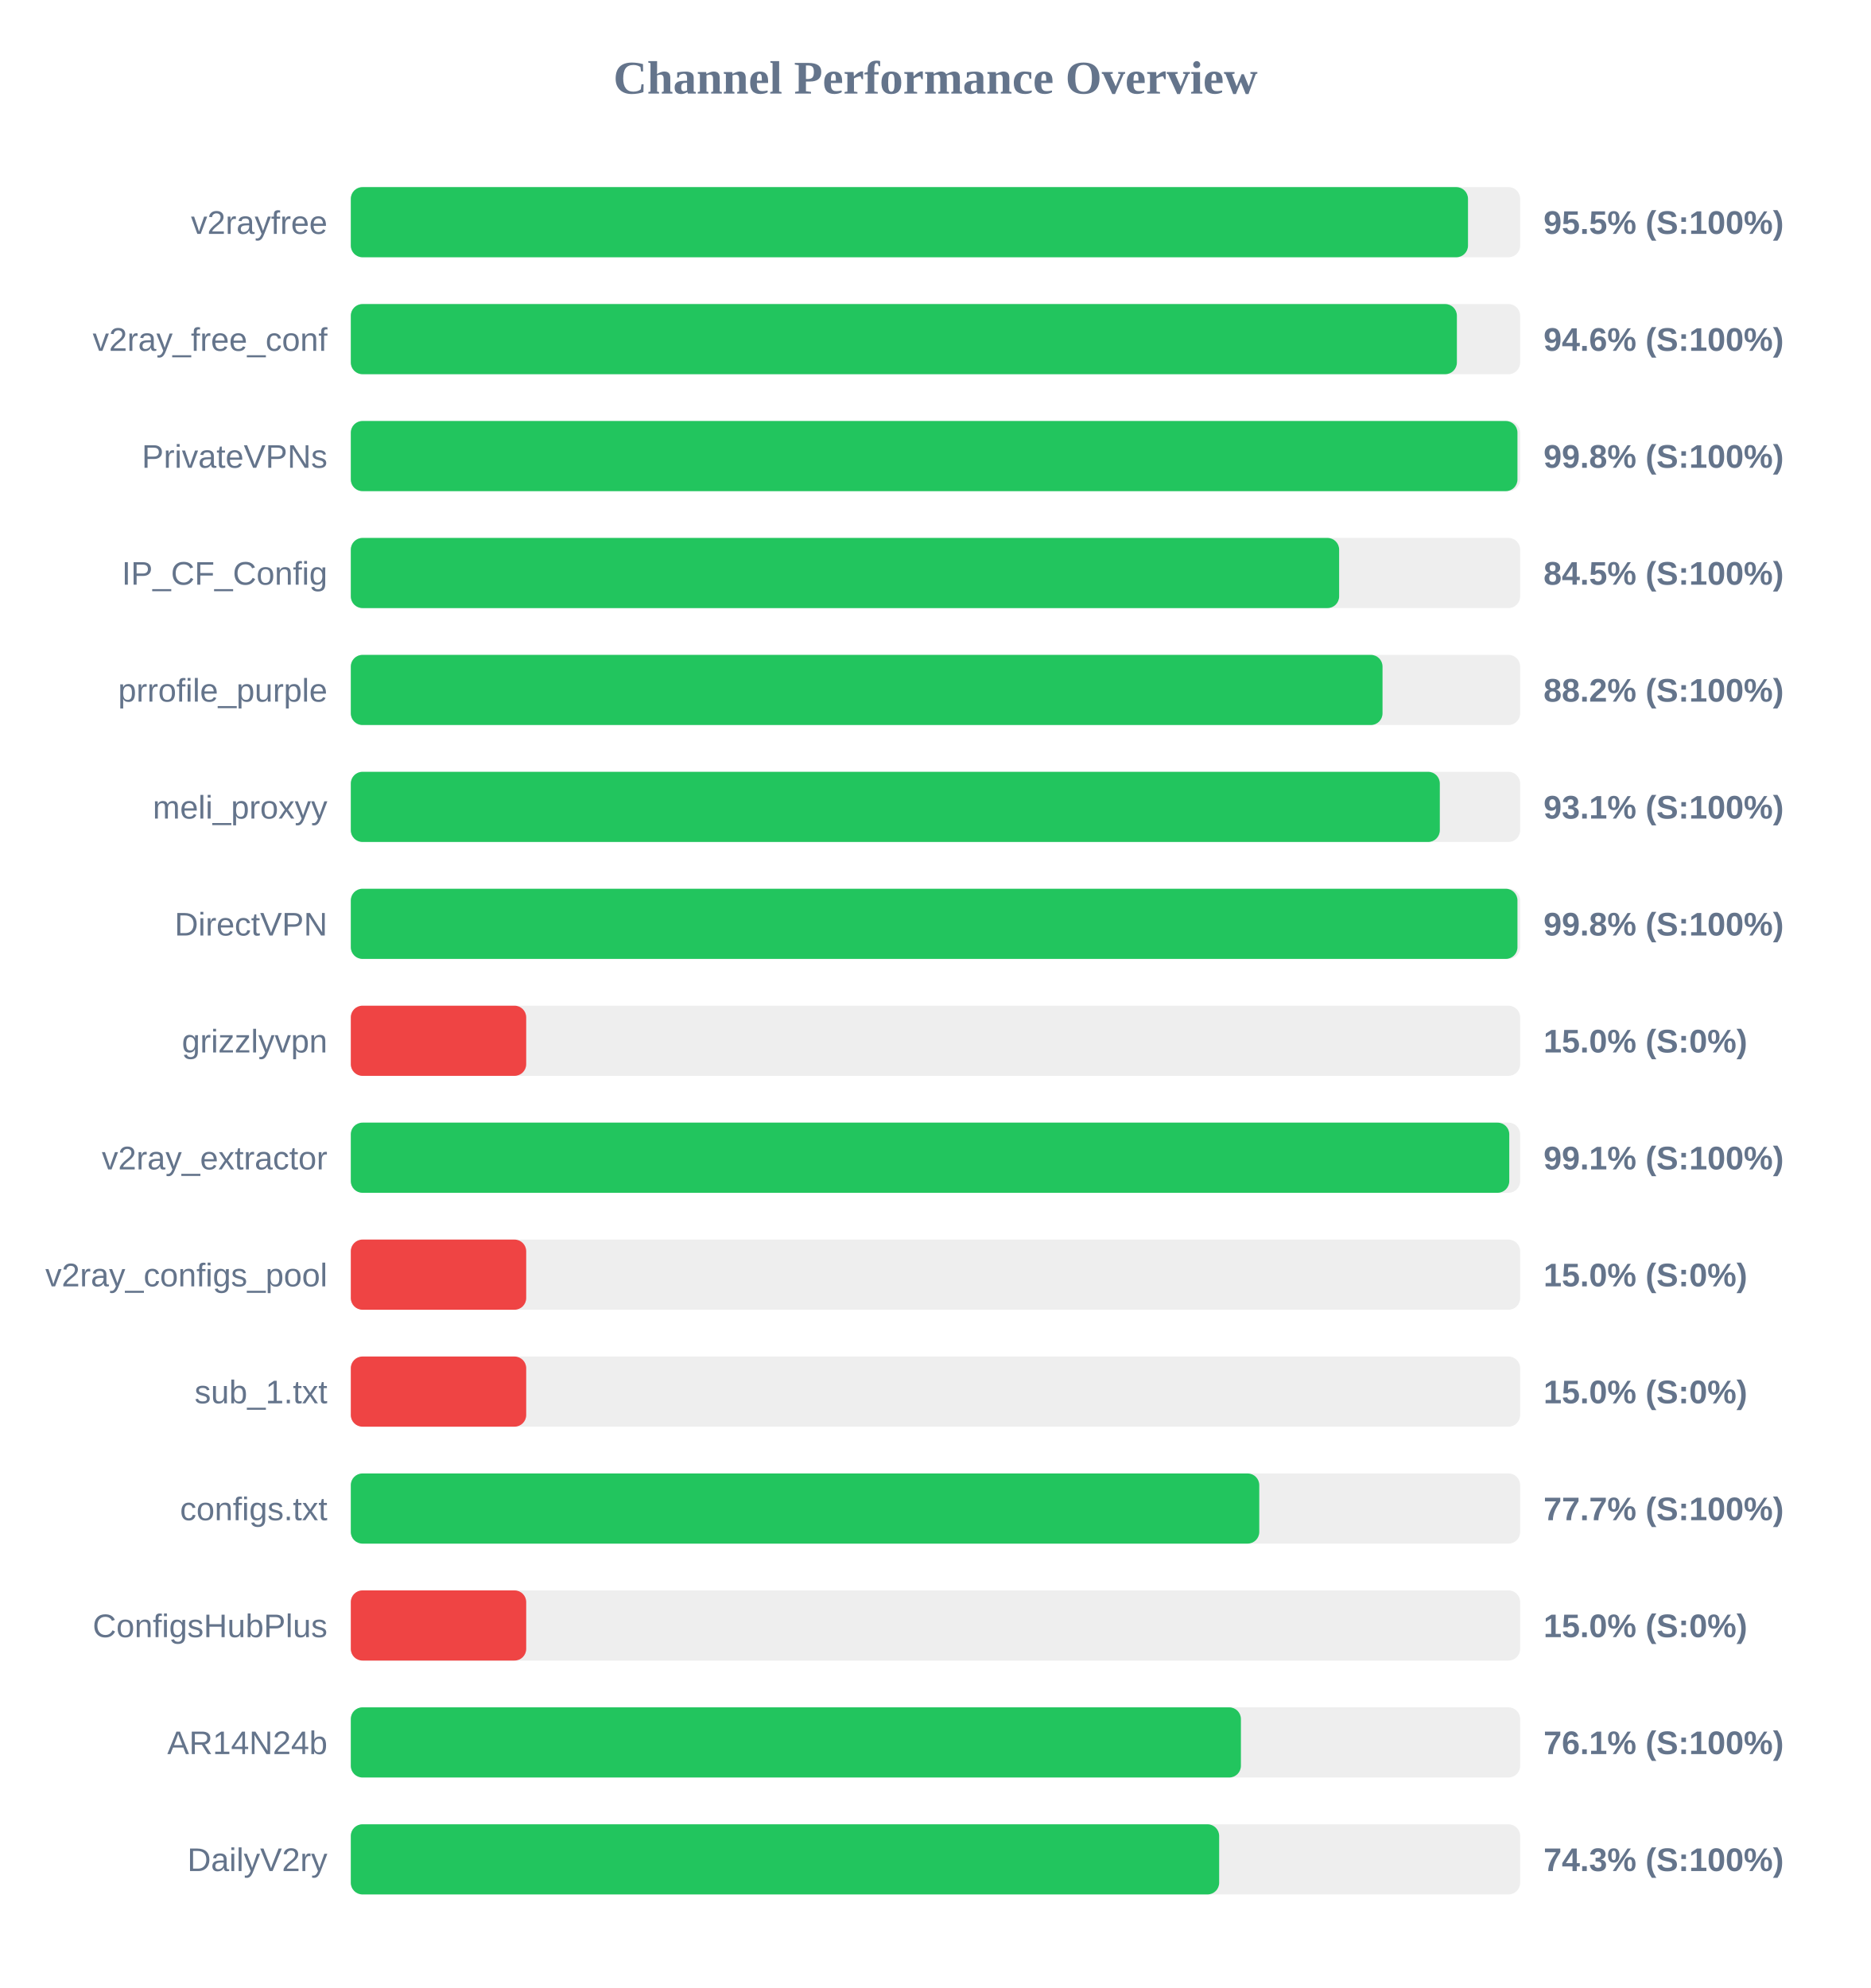
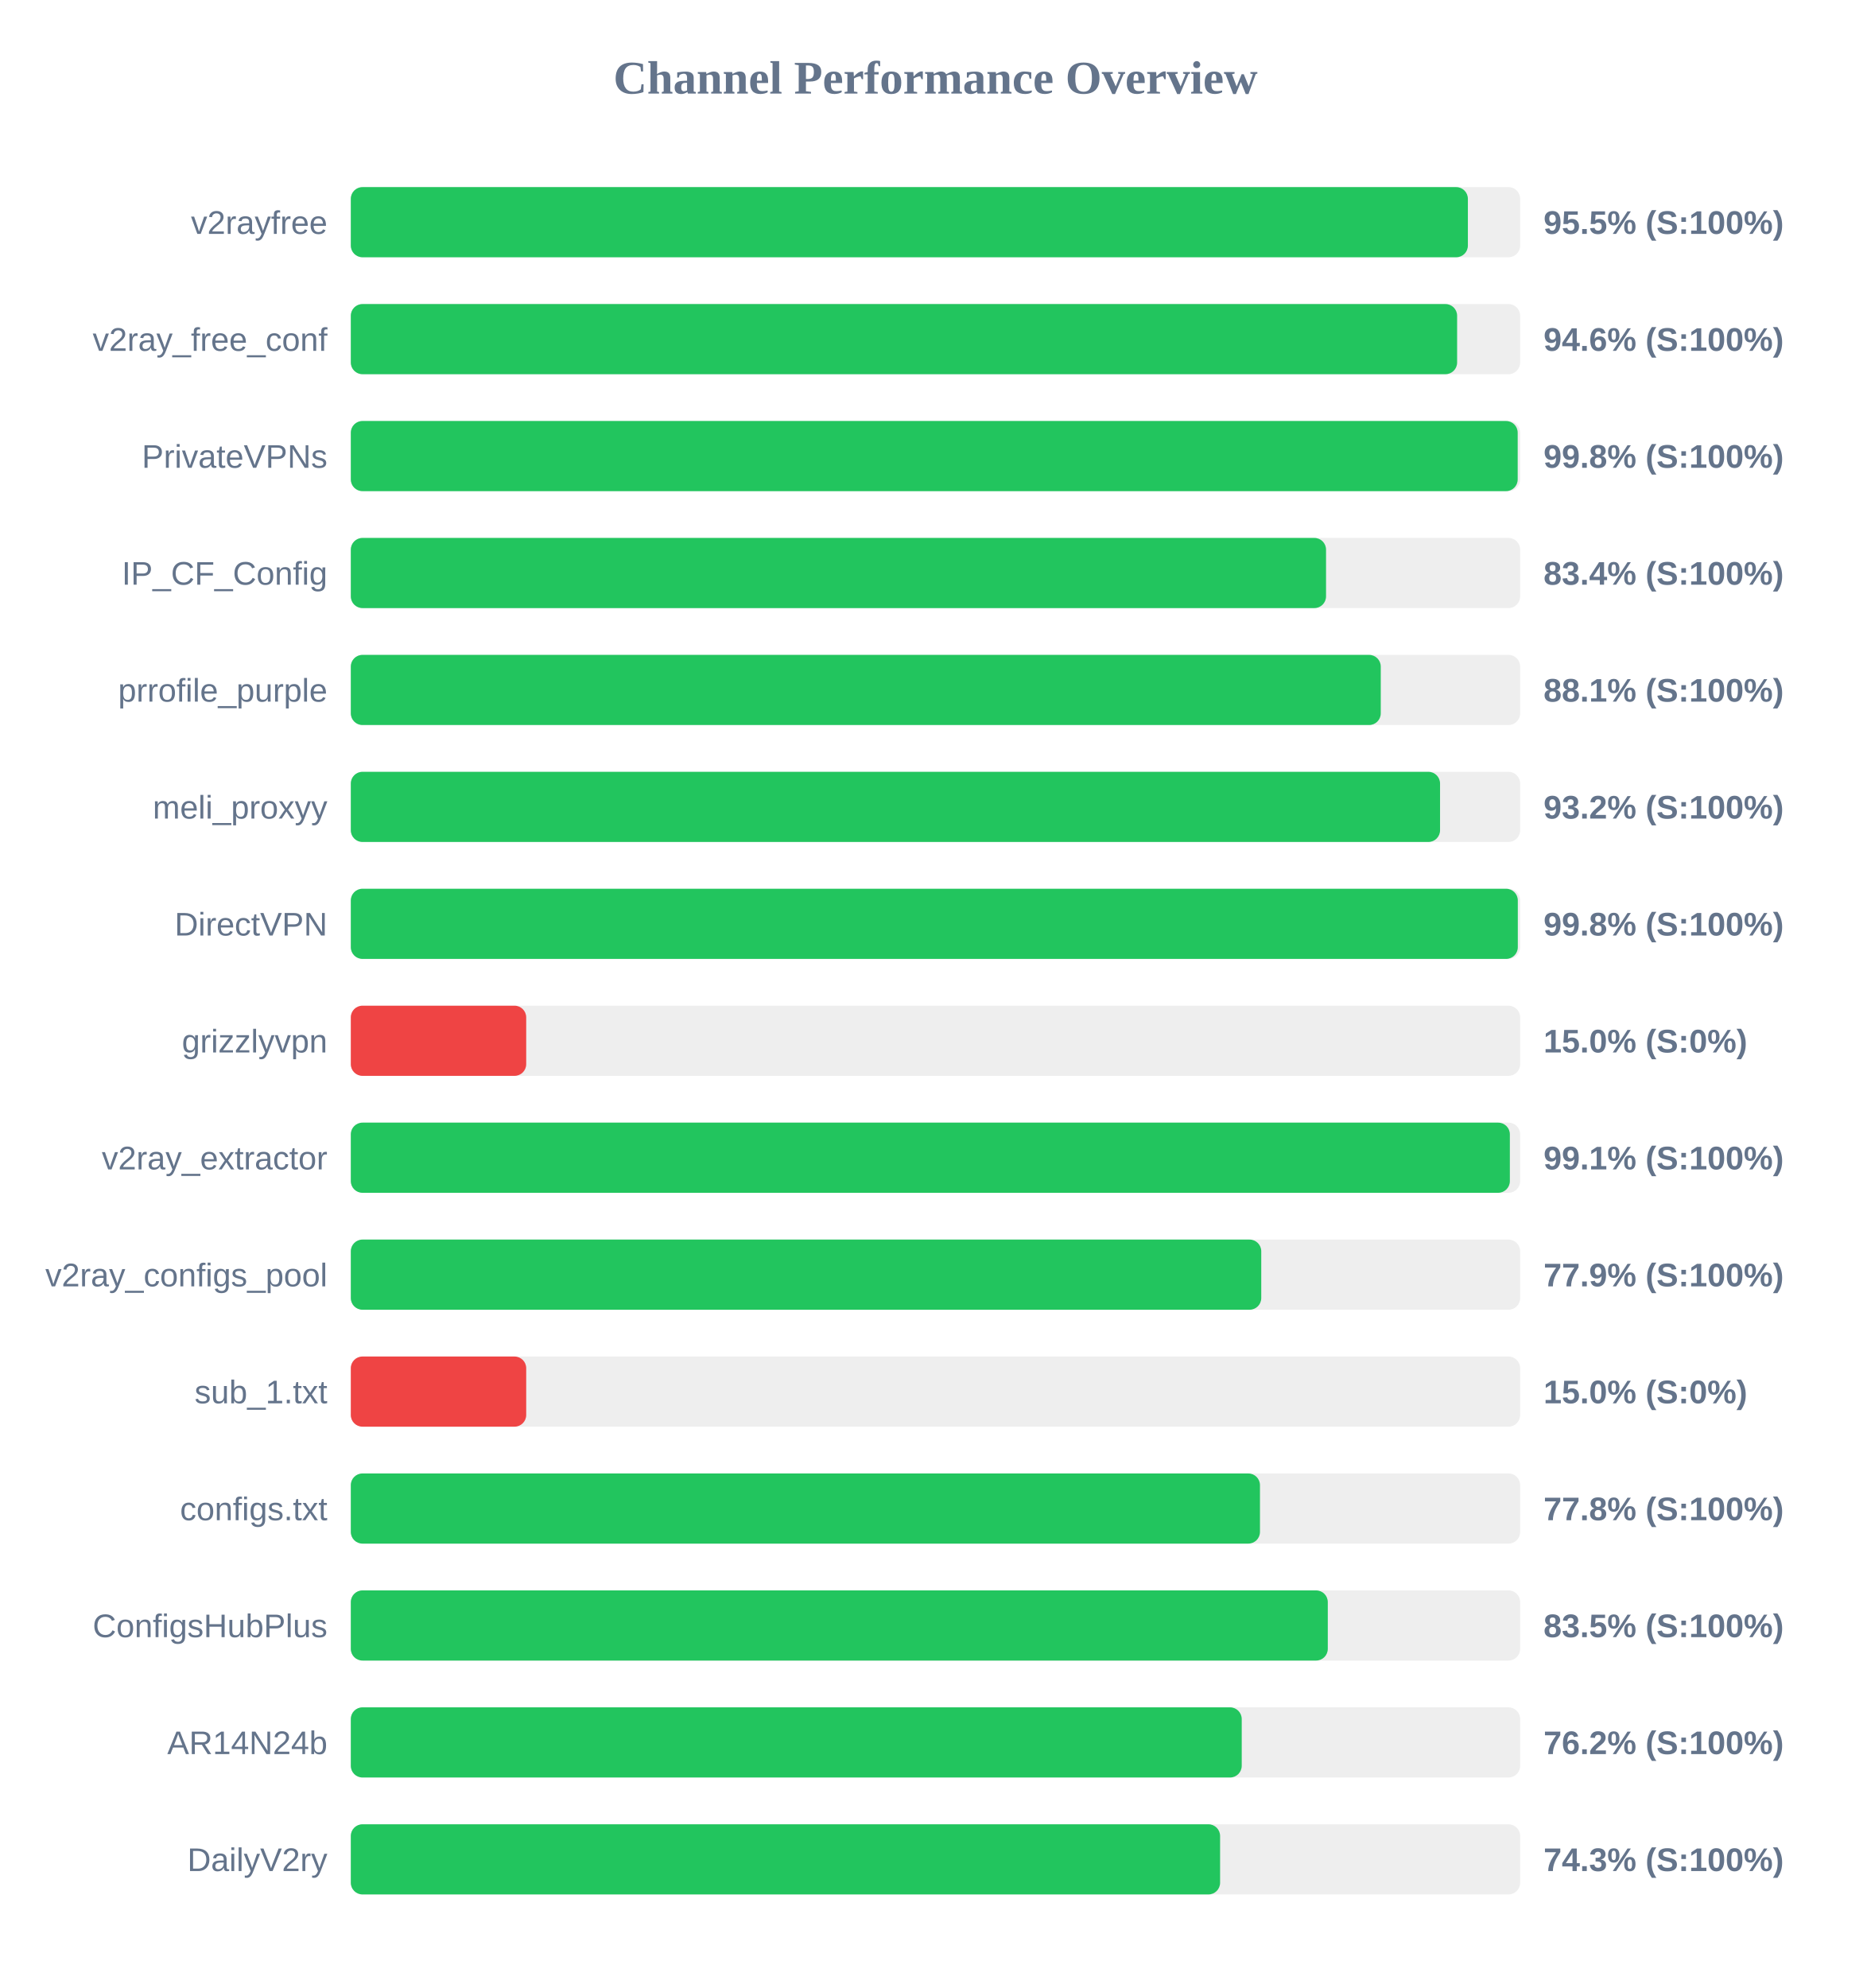
<svg xmlns="http://www.w3.org/2000/svg" width="800" height="850" version="1.1">
  <style>
        .row { font: 14px Arial; fill: #64748b; }
        .score { font: bold 14px Arial; fill: #64748b; }
    </style>
  <text x="400" y="40" text-anchor="middle" font-size="20px" font-weight="bold" fill="#64748b">Channel Performance Overview</text>
  <rect x="150" y="80" width="500" height="30" fill="#eee" rx="5" />
-   <rect x="150" y="80" width="477.7" height="30" fill="#22c55e" rx="5" />
+   <rect x="150" y="80" width="477.65" height="30" fill="#22c55e" rx="5" />
  <text x="140" y="100" text-anchor="end" class="row">v2rayfree</text>
  <text x="660" y="100" text-anchor="start" class="score">95.5% (S:100%)</text>
  <rect x="150" y="130" width="500" height="30" fill="#eee" rx="5" />
-   <rect x="150" y="130" width="472.95" height="30" fill="#22c55e" rx="5" />
+   <rect x="150" y="130" width="473.05" height="30" fill="#22c55e" rx="5" />
  <text x="140" y="150" text-anchor="end" class="row">v2ray_free_conf</text>
  <text x="660" y="150" text-anchor="start" class="score">94.6% (S:100%)</text>
  <rect x="150" y="180" width="500" height="30" fill="#eee" rx="5" />
-   <rect x="150" y="180" width="498.85" height="30" fill="#22c55e" rx="5" />
+   <rect x="150" y="180" width="498.95" height="30" fill="#22c55e" rx="5" />
  <text x="140" y="200" text-anchor="end" class="row">PrivateVPNs</text>
  <text x="660" y="200" text-anchor="start" class="score">99.8% (S:100%)</text>
  <rect x="150" y="230" width="500" height="30" fill="#eee" rx="5" />
-   <rect x="150" y="230" width="422.6" height="30" fill="#22c55e" rx="5" />
+   <rect x="150" y="230" width="417.0" height="30" fill="#22c55e" rx="5" />
  <text x="140" y="250" text-anchor="end" class="row">IP_CF_Config</text>
-   <text x="660" y="250" text-anchor="start" class="score">84.5% (S:100%)</text>
+   <text x="660" y="250" text-anchor="start" class="score">83.4% (S:100%)</text>
  <rect x="150" y="280" width="500" height="30" fill="#eee" rx="5" />
-   <rect x="150" y="280" width="441.15" height="30" fill="#22c55e" rx="5" />
+   <rect x="150" y="280" width="440.4" height="30" fill="#22c55e" rx="5" />
  <text x="140" y="300" text-anchor="end" class="row">prrofile_purple</text>
-   <text x="660" y="300" text-anchor="start" class="score">88.2% (S:100%)</text>
+   <text x="660" y="300" text-anchor="start" class="score">88.1% (S:100%)</text>
  <rect x="150" y="330" width="500" height="30" fill="#eee" rx="5" />
-   <rect x="150" y="330" width="465.65" height="30" fill="#22c55e" rx="5" />
+   <rect x="150" y="330" width="465.75" height="30" fill="#22c55e" rx="5" />
  <text x="140" y="350" text-anchor="end" class="row">meli_proxyy</text>
-   <text x="660" y="350" text-anchor="start" class="score">93.1% (S:100%)</text>
+   <text x="660" y="350" text-anchor="start" class="score">93.2% (S:100%)</text>
  <rect x="150" y="380" width="500" height="30" fill="#eee" rx="5" />
-   <rect x="150" y="380" width="498.85" height="30" fill="#22c55e" rx="5" />
+   <rect x="150" y="380" width="499.0" height="30" fill="#22c55e" rx="5" />
  <text x="140" y="400" text-anchor="end" class="row">DirectVPN</text>
  <text x="660" y="400" text-anchor="start" class="score">99.8% (S:100%)</text>
  <rect x="150" y="430" width="500" height="30" fill="#eee" rx="5" />
  <rect x="150" y="430" width="75.0" height="30" fill="#ef4444" rx="5" />
  <text x="140" y="450" text-anchor="end" class="row">grizzlyvpn</text>
  <text x="660" y="450" text-anchor="start" class="score">15.0% (S:0%)</text>
  <rect x="150" y="480" width="500" height="30" fill="#eee" rx="5" />
-   <rect x="150" y="480" width="495.35" height="30" fill="#22c55e" rx="5" />
+   <rect x="150" y="480" width="495.6" height="30" fill="#22c55e" rx="5" />
  <text x="140" y="500" text-anchor="end" class="row">v2ray_extractor</text>
  <text x="660" y="500" text-anchor="start" class="score">99.1% (S:100%)</text>
  <rect x="150" y="530" width="500" height="30" fill="#eee" rx="5" />
-   <rect x="150" y="530" width="75.0" height="30" fill="#ef4444" rx="5" />
+   <rect x="150" y="530" width="389.3" height="30" fill="#22c55e" rx="5" />
  <text x="140" y="550" text-anchor="end" class="row">v2ray_configs_pool</text>
-   <text x="660" y="550" text-anchor="start" class="score">15.0% (S:0%)</text>
+   <text x="660" y="550" text-anchor="start" class="score">77.9% (S:100%)</text>
  <rect x="150" y="580" width="500" height="30" fill="#eee" rx="5" />
  <rect x="150" y="580" width="75.0" height="30" fill="#ef4444" rx="5" />
  <text x="140" y="600" text-anchor="end" class="row">sub_1.txt</text>
  <text x="660" y="600" text-anchor="start" class="score">15.0% (S:0%)</text>
  <rect x="150" y="630" width="500" height="30" fill="#eee" rx="5" />
-   <rect x="150" y="630" width="388.45" height="30" fill="#22c55e" rx="5" />
+   <rect x="150" y="630" width="388.75" height="30" fill="#22c55e" rx="5" />
  <text x="140" y="650" text-anchor="end" class="row">configs.txt</text>
-   <text x="660" y="650" text-anchor="start" class="score">77.7% (S:100%)</text>
+   <text x="660" y="650" text-anchor="start" class="score">77.8% (S:100%)</text>
  <rect x="150" y="680" width="500" height="30" fill="#eee" rx="5" />
-   <rect x="150" y="680" width="75.0" height="30" fill="#ef4444" rx="5" />
+   <rect x="150" y="680" width="417.75" height="30" fill="#22c55e" rx="5" />
  <text x="140" y="700" text-anchor="end" class="row">ConfigsHubPlus</text>
-   <text x="660" y="700" text-anchor="start" class="score">15.0% (S:0%)</text>
+   <text x="660" y="700" text-anchor="start" class="score">83.5% (S:100%)</text>
  <rect x="150" y="730" width="500" height="30" fill="#eee" rx="5" />
-   <rect x="150" y="730" width="380.6" height="30" fill="#22c55e" rx="5" />
+   <rect x="150" y="730" width="380.95" height="30" fill="#22c55e" rx="5" />
  <text x="140" y="750" text-anchor="end" class="row">AR14N24b</text>
-   <text x="660" y="750" text-anchor="start" class="score">76.1% (S:100%)</text>
+   <text x="660" y="750" text-anchor="start" class="score">76.2% (S:100%)</text>
  <rect x="150" y="780" width="500" height="30" fill="#eee" rx="5" />
-   <rect x="150" y="780" width="371.3" height="30" fill="#22c55e" rx="5" />
+   <rect x="150" y="780" width="371.7" height="30" fill="#22c55e" rx="5" />
  <text x="140" y="800" text-anchor="end" class="row">DailyV2ry</text>
  <text x="660" y="800" text-anchor="start" class="score">74.3% (S:100%)</text>
</svg>
